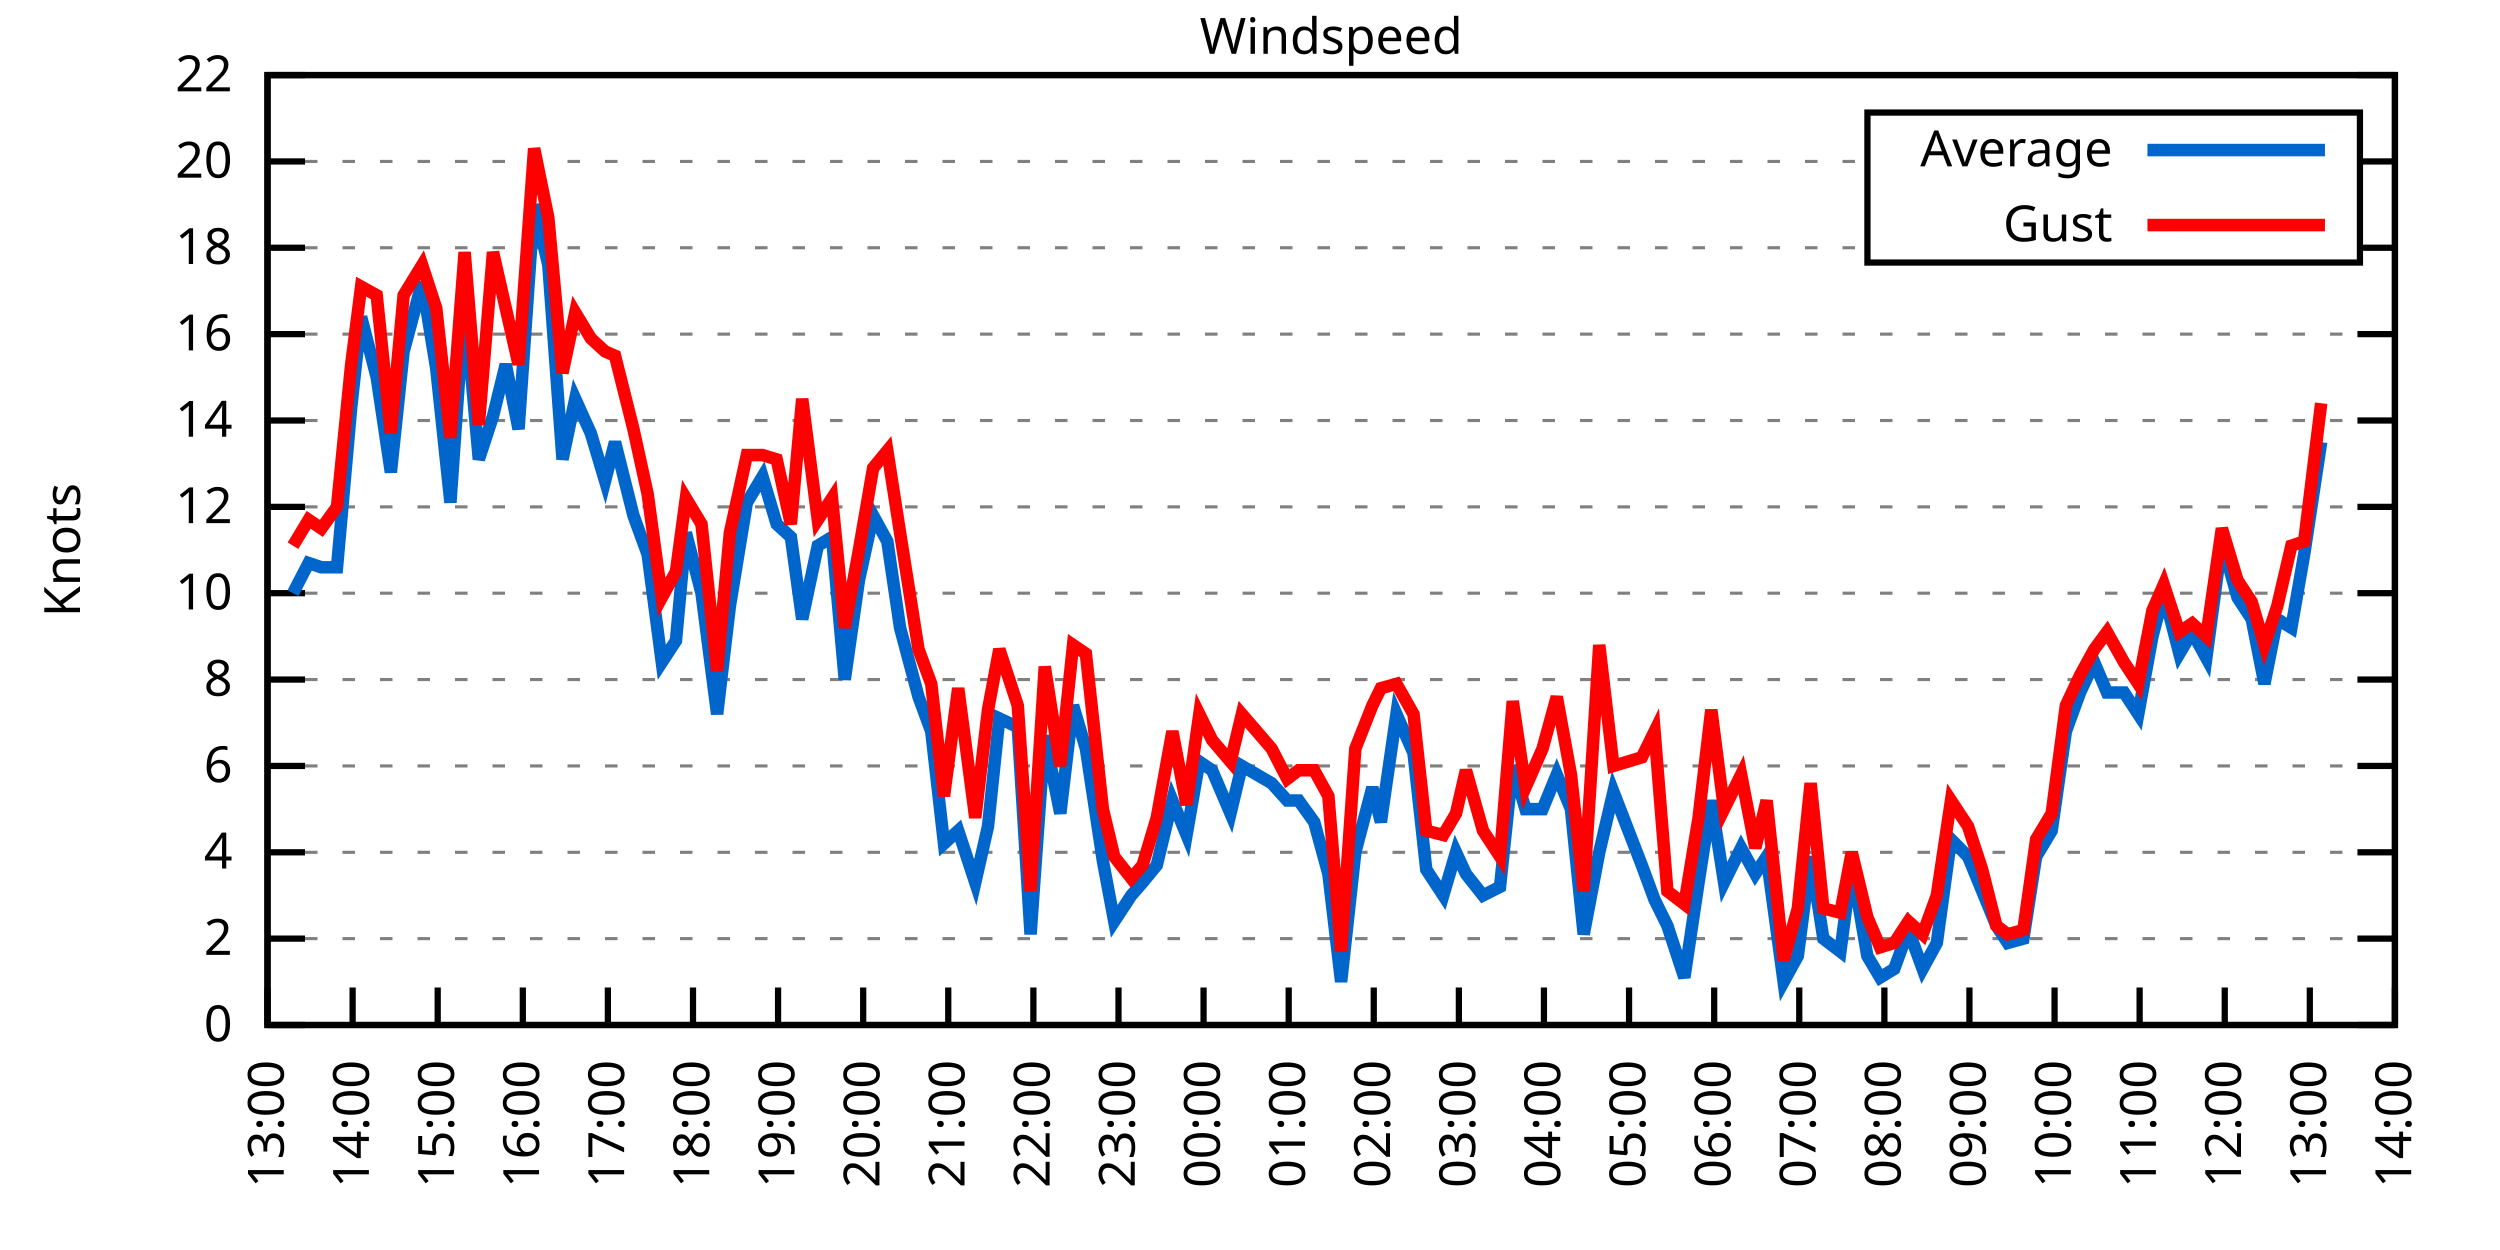
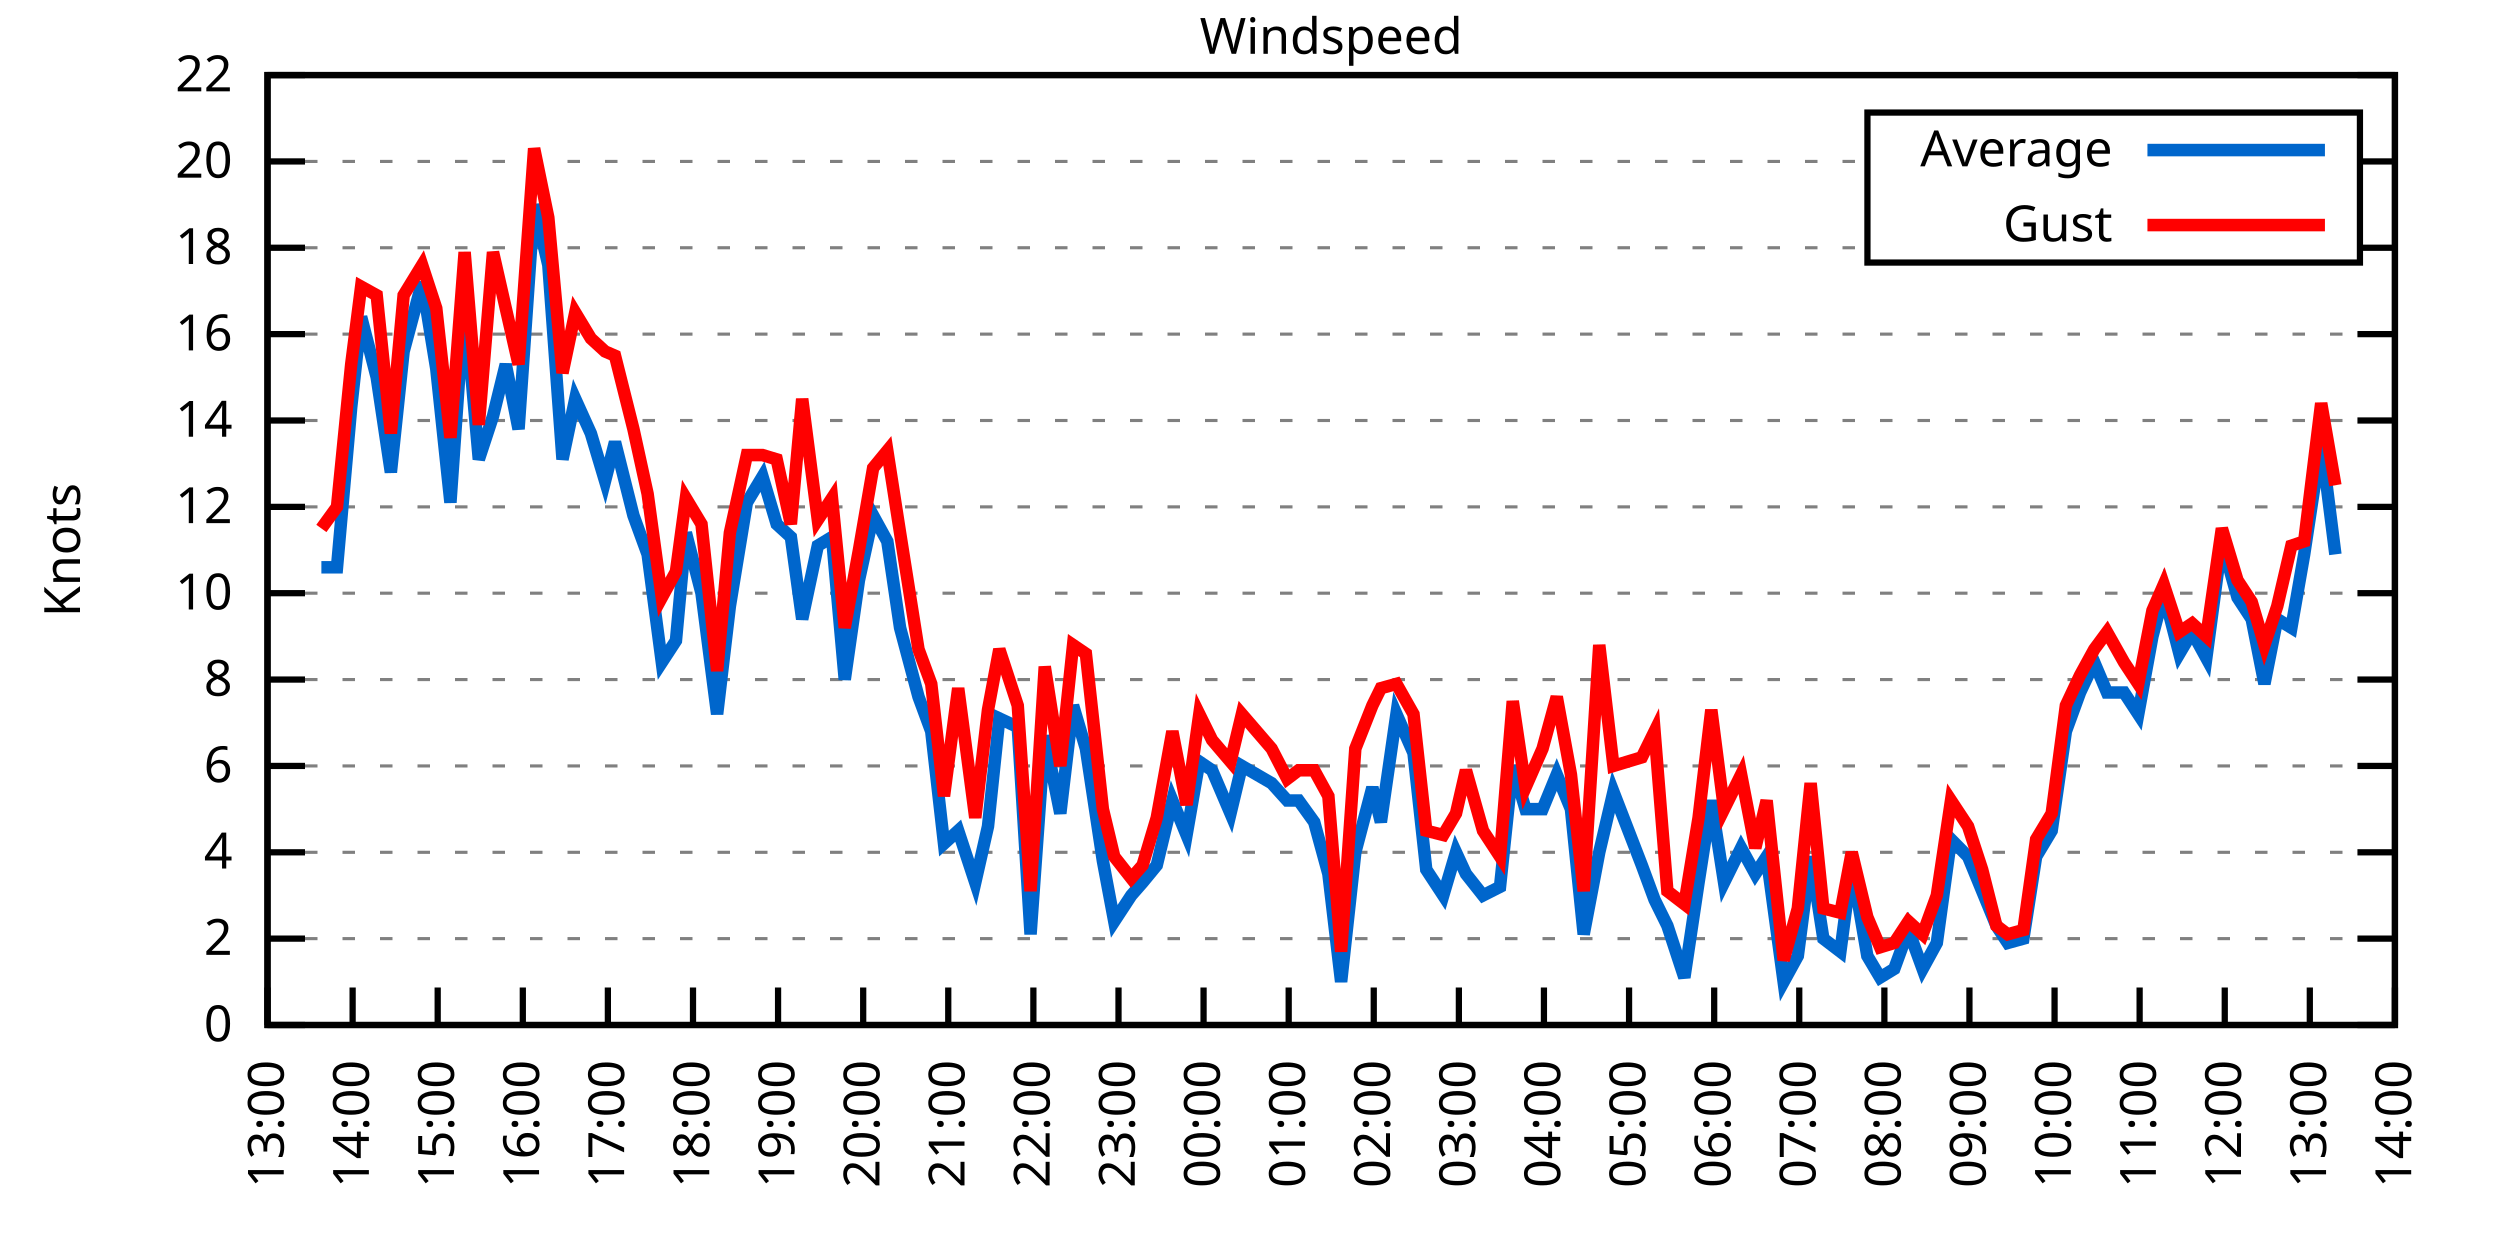
<svg xmlns="http://www.w3.org/2000/svg" xmlns:xlink="http://www.w3.org/1999/xlink" width="400" height="200" viewBox="0 0 400 200">
  <g id="gnuplot_canvas">
    <rect x="0" y="0" width="400" height="200" fill="none" />
    <defs>
      <circle id="gpDot" r="0.5" stroke-width="0.5" stroke="currentColor" />
      <path id="gpPt0" stroke-width="0.333" stroke="currentColor" d="M-1,0 h2 M0,-1 v2" />
      <path id="gpPt1" stroke-width="0.333" stroke="currentColor" d="M-1,-1 L1,1 M1,-1 L-1,1" />
      <path id="gpPt2" stroke-width="0.333" stroke="currentColor" d="M-1,0 L1,0 M0,-1 L0,1 M-1,-1 L1,1 M-1,1 L1,-1" />
      <rect id="gpPt3" stroke-width="0.333" stroke="currentColor" x="-1" y="-1" width="2" height="2" />
      <rect id="gpPt4" stroke-width="0.333" stroke="currentColor" fill="currentColor" x="-1" y="-1" width="2" height="2" />
      <circle id="gpPt5" stroke-width="0.333" stroke="currentColor" cx="0" cy="0" r="1" />
      <use xlink:href="#gpPt5" id="gpPt6" fill="currentColor" stroke="none" />
      <path id="gpPt7" stroke-width="0.333" stroke="currentColor" d="M0,-1.33 L-1.33,0.67 L1.33,0.67 z" />
      <use xlink:href="#gpPt7" id="gpPt8" fill="currentColor" stroke="none" />
      <use xlink:href="#gpPt7" id="gpPt9" stroke="currentColor" transform="rotate(180)" />
      <use xlink:href="#gpPt9" id="gpPt10" fill="currentColor" stroke="none" />
      <use xlink:href="#gpPt3" id="gpPt11" stroke="currentColor" transform="rotate(45)" />
      <use xlink:href="#gpPt11" id="gpPt12" fill="currentColor" stroke="none" />
      <path id="gpPt13" stroke-width="0.333" stroke="currentColor" d="M0,1.330 L1.265,0.411 L0.782,-1.067 L-0.782,-1.076 L-1.265,0.411 z" />
      <use xlink:href="#gpPt13" id="gpPt14" fill="currentColor" stroke="none" />
      <filter id="textbox" filterUnits="objectBoundingBox" x="0" y="0" height="1" width="1">
        <feFlood flood-color="white" flood-opacity="1" result="bgnd" />
        <feComposite in="SourceGraphic" in2="bgnd" operator="atop" />
      </filter>
      <filter id="greybox" filterUnits="objectBoundingBox" x="0" y="0" height="1" width="1">
        <feFlood flood-color="lightgrey" flood-opacity="1" result="grey" />
        <feComposite in="SourceGraphic" in2="grey" operator="atop" />
      </filter>
    </defs>
    <g fill="none" color="white" stroke="currentColor" stroke-width="1.00" stroke-linecap="butt" stroke-linejoin="miter">
</g>
    <g fill="none" color="black" stroke="currentColor" stroke-width="1.00" stroke-linecap="butt" stroke-linejoin="miter">
      <g stroke="none" shape-rendering="crispEdges">
        <polygon fill="rgb(255, 255, 255)" points="42.80,164.00 383.18,164.00 383.18,12.02 42.80,12.02 " />
      </g>
    </g>
    <g fill="none" color="black" stroke="currentColor" stroke-width="1.00" stroke-linecap="butt" stroke-linejoin="miter">
</g>
    <g fill="none" color="black" stroke="black" stroke-width="0.50" stroke-linecap="butt" stroke-linejoin="miter">
</g>
    <g fill="none" color="gray" stroke="currentColor" stroke-width="0.50" stroke-linecap="butt" stroke-linejoin="miter">
      <path stroke="gray" stroke-dasharray="2,4" class="gridline" d="M42.80,164.00 L383.19,164.00  " />
    </g>
    <g fill="none" color="gray" stroke="gray" stroke-width="1.00" stroke-linecap="butt" stroke-linejoin="miter">
</g>
    <g fill="none" color="black" stroke="currentColor" stroke-width="1.00" stroke-linecap="butt" stroke-linejoin="miter">
      <path stroke="black" d="M42.80,164.00 L48.80,164.00 M383.19,164.00 L377.19,164.00  " />
      <g transform="translate(37.20,166.60)" stroke="none" fill="black" font-family="Sans" font-size="8.00" text-anchor="end">
        <text>
          <tspan font-family="Sans"> 0</tspan>
        </text>
      </g>
    </g>
    <g fill="none" color="black" stroke="currentColor" stroke-width="1.00" stroke-linecap="butt" stroke-linejoin="miter">
</g>
    <g fill="none" color="black" stroke="black" stroke-width="0.50" stroke-linecap="butt" stroke-linejoin="miter">
</g>
    <g fill="none" color="gray" stroke="currentColor" stroke-width="0.50" stroke-linecap="butt" stroke-linejoin="miter">
      <path stroke="gray" stroke-dasharray="2,4" class="gridline" d="M42.80,150.18 L383.19,150.18  " />
    </g>
    <g fill="none" color="gray" stroke="gray" stroke-width="1.00" stroke-linecap="butt" stroke-linejoin="miter">
</g>
    <g fill="none" color="black" stroke="currentColor" stroke-width="1.00" stroke-linecap="butt" stroke-linejoin="miter">
      <path stroke="black" d="M42.80,150.18 L48.80,150.18 M383.19,150.18 L377.19,150.18  " />
      <g transform="translate(37.20,152.78)" stroke="none" fill="black" font-family="Sans" font-size="8.00" text-anchor="end">
        <text>
          <tspan font-family="Sans"> 2</tspan>
        </text>
      </g>
    </g>
    <g fill="none" color="black" stroke="currentColor" stroke-width="1.00" stroke-linecap="butt" stroke-linejoin="miter">
</g>
    <g fill="none" color="black" stroke="black" stroke-width="0.50" stroke-linecap="butt" stroke-linejoin="miter">
</g>
    <g fill="none" color="gray" stroke="currentColor" stroke-width="0.50" stroke-linecap="butt" stroke-linejoin="miter">
      <path stroke="gray" stroke-dasharray="2,4" class="gridline" d="M42.80,136.37 L383.19,136.37  " />
    </g>
    <g fill="none" color="gray" stroke="gray" stroke-width="1.00" stroke-linecap="butt" stroke-linejoin="miter">
</g>
    <g fill="none" color="black" stroke="currentColor" stroke-width="1.00" stroke-linecap="butt" stroke-linejoin="miter">
      <path stroke="black" d="M42.80,136.37 L48.80,136.37 M383.19,136.37 L377.19,136.37  " />
      <g transform="translate(37.20,138.97)" stroke="none" fill="black" font-family="Sans" font-size="8.00" text-anchor="end">
        <text>
          <tspan font-family="Sans"> 4</tspan>
        </text>
      </g>
    </g>
    <g fill="none" color="black" stroke="currentColor" stroke-width="1.00" stroke-linecap="butt" stroke-linejoin="miter">
</g>
    <g fill="none" color="black" stroke="black" stroke-width="0.50" stroke-linecap="butt" stroke-linejoin="miter">
</g>
    <g fill="none" color="gray" stroke="currentColor" stroke-width="0.50" stroke-linecap="butt" stroke-linejoin="miter">
      <path stroke="gray" stroke-dasharray="2,4" class="gridline" d="M42.80,122.55 L383.19,122.55  " />
    </g>
    <g fill="none" color="gray" stroke="gray" stroke-width="1.00" stroke-linecap="butt" stroke-linejoin="miter">
</g>
    <g fill="none" color="black" stroke="currentColor" stroke-width="1.00" stroke-linecap="butt" stroke-linejoin="miter">
      <path stroke="black" d="M42.80,122.55 L48.80,122.55 M383.19,122.55 L377.19,122.55  " />
      <g transform="translate(37.20,125.15)" stroke="none" fill="black" font-family="Sans" font-size="8.00" text-anchor="end">
        <text>
          <tspan font-family="Sans"> 6</tspan>
        </text>
      </g>
    </g>
    <g fill="none" color="black" stroke="currentColor" stroke-width="1.00" stroke-linecap="butt" stroke-linejoin="miter">
</g>
    <g fill="none" color="black" stroke="black" stroke-width="0.50" stroke-linecap="butt" stroke-linejoin="miter">
</g>
    <g fill="none" color="gray" stroke="currentColor" stroke-width="0.50" stroke-linecap="butt" stroke-linejoin="miter">
      <path stroke="gray" stroke-dasharray="2,4" class="gridline" d="M42.80,108.73 L383.19,108.73  " />
    </g>
    <g fill="none" color="gray" stroke="gray" stroke-width="1.00" stroke-linecap="butt" stroke-linejoin="miter">
</g>
    <g fill="none" color="black" stroke="currentColor" stroke-width="1.00" stroke-linecap="butt" stroke-linejoin="miter">
      <path stroke="black" d="M42.80,108.73 L48.80,108.73 M383.19,108.73 L377.19,108.73  " />
      <g transform="translate(37.20,111.33)" stroke="none" fill="black" font-family="Sans" font-size="8.00" text-anchor="end">
        <text>
          <tspan font-family="Sans"> 8</tspan>
        </text>
      </g>
    </g>
    <g fill="none" color="black" stroke="currentColor" stroke-width="1.00" stroke-linecap="butt" stroke-linejoin="miter">
</g>
    <g fill="none" color="black" stroke="black" stroke-width="0.50" stroke-linecap="butt" stroke-linejoin="miter">
</g>
    <g fill="none" color="gray" stroke="currentColor" stroke-width="0.50" stroke-linecap="butt" stroke-linejoin="miter">
      <path stroke="gray" stroke-dasharray="2,4" class="gridline" d="M42.80,94.91 L383.19,94.91  " />
    </g>
    <g fill="none" color="gray" stroke="gray" stroke-width="1.00" stroke-linecap="butt" stroke-linejoin="miter">
</g>
    <g fill="none" color="black" stroke="currentColor" stroke-width="1.00" stroke-linecap="butt" stroke-linejoin="miter">
      <path stroke="black" d="M42.80,94.91 L48.80,94.91 M383.19,94.91 L377.19,94.91  " />
      <g transform="translate(37.20,97.51)" stroke="none" fill="black" font-family="Sans" font-size="8.00" text-anchor="end">
        <text>
          <tspan font-family="Sans"> 10</tspan>
        </text>
      </g>
    </g>
    <g fill="none" color="black" stroke="currentColor" stroke-width="1.00" stroke-linecap="butt" stroke-linejoin="miter">
</g>
    <g fill="none" color="black" stroke="black" stroke-width="0.50" stroke-linecap="butt" stroke-linejoin="miter">
</g>
    <g fill="none" color="gray" stroke="currentColor" stroke-width="0.50" stroke-linecap="butt" stroke-linejoin="miter">
      <path stroke="gray" stroke-dasharray="2,4" class="gridline" d="M42.80,81.10 L383.19,81.10  " />
    </g>
    <g fill="none" color="gray" stroke="gray" stroke-width="1.00" stroke-linecap="butt" stroke-linejoin="miter">
</g>
    <g fill="none" color="black" stroke="currentColor" stroke-width="1.00" stroke-linecap="butt" stroke-linejoin="miter">
      <path stroke="black" d="M42.80,81.10 L48.80,81.10 M383.19,81.10 L377.19,81.10  " />
      <g transform="translate(37.20,83.70)" stroke="none" fill="black" font-family="Sans" font-size="8.00" text-anchor="end">
        <text>
          <tspan font-family="Sans"> 12</tspan>
        </text>
      </g>
    </g>
    <g fill="none" color="black" stroke="currentColor" stroke-width="1.00" stroke-linecap="butt" stroke-linejoin="miter">
</g>
    <g fill="none" color="black" stroke="black" stroke-width="0.50" stroke-linecap="butt" stroke-linejoin="miter">
</g>
    <g fill="none" color="gray" stroke="currentColor" stroke-width="0.50" stroke-linecap="butt" stroke-linejoin="miter">
      <path stroke="gray" stroke-dasharray="2,4" class="gridline" d="M42.80,67.28 L383.19,67.28  " />
    </g>
    <g fill="none" color="gray" stroke="gray" stroke-width="1.00" stroke-linecap="butt" stroke-linejoin="miter">
</g>
    <g fill="none" color="black" stroke="currentColor" stroke-width="1.00" stroke-linecap="butt" stroke-linejoin="miter">
      <path stroke="black" d="M42.80,67.28 L48.80,67.28 M383.19,67.28 L377.19,67.28  " />
      <g transform="translate(37.20,69.88)" stroke="none" fill="black" font-family="Sans" font-size="8.00" text-anchor="end">
        <text>
          <tspan font-family="Sans"> 14</tspan>
        </text>
      </g>
    </g>
    <g fill="none" color="black" stroke="currentColor" stroke-width="1.00" stroke-linecap="butt" stroke-linejoin="miter">
</g>
    <g fill="none" color="black" stroke="black" stroke-width="0.50" stroke-linecap="butt" stroke-linejoin="miter">
</g>
    <g fill="none" color="gray" stroke="currentColor" stroke-width="0.50" stroke-linecap="butt" stroke-linejoin="miter">
      <path stroke="gray" stroke-dasharray="2,4" class="gridline" d="M42.80,53.46 L383.19,53.46  " />
    </g>
    <g fill="none" color="gray" stroke="gray" stroke-width="1.00" stroke-linecap="butt" stroke-linejoin="miter">
</g>
    <g fill="none" color="black" stroke="currentColor" stroke-width="1.00" stroke-linecap="butt" stroke-linejoin="miter">
      <path stroke="black" d="M42.80,53.46 L48.80,53.46 M383.19,53.46 L377.19,53.46  " />
      <g transform="translate(37.20,56.06)" stroke="none" fill="black" font-family="Sans" font-size="8.00" text-anchor="end">
        <text>
          <tspan font-family="Sans"> 16</tspan>
        </text>
      </g>
    </g>
    <g fill="none" color="black" stroke="currentColor" stroke-width="1.00" stroke-linecap="butt" stroke-linejoin="miter">
</g>
    <g fill="none" color="black" stroke="black" stroke-width="0.50" stroke-linecap="butt" stroke-linejoin="miter">
</g>
    <g fill="none" color="gray" stroke="currentColor" stroke-width="0.50" stroke-linecap="butt" stroke-linejoin="miter">
      <path stroke="gray" stroke-dasharray="2,4" class="gridline" d="M42.80,39.64 L298.79,39.64 M377.59,39.64 L383.19,39.64  " />
    </g>
    <g fill="none" color="gray" stroke="gray" stroke-width="1.00" stroke-linecap="butt" stroke-linejoin="miter">
</g>
    <g fill="none" color="black" stroke="currentColor" stroke-width="1.00" stroke-linecap="butt" stroke-linejoin="miter">
      <path stroke="black" d="M42.80,39.64 L48.80,39.64 M383.19,39.64 L377.19,39.64  " />
      <g transform="translate(37.20,42.24)" stroke="none" fill="black" font-family="Sans" font-size="8.00" text-anchor="end">
        <text>
          <tspan font-family="Sans"> 18</tspan>
        </text>
      </g>
    </g>
    <g fill="none" color="black" stroke="currentColor" stroke-width="1.00" stroke-linecap="butt" stroke-linejoin="miter">
</g>
    <g fill="none" color="black" stroke="black" stroke-width="0.50" stroke-linecap="butt" stroke-linejoin="miter">
</g>
    <g fill="none" color="gray" stroke="currentColor" stroke-width="0.50" stroke-linecap="butt" stroke-linejoin="miter">
      <path stroke="gray" stroke-dasharray="2,4" class="gridline" d="M42.80,25.83 L298.79,25.83 M377.59,25.83 L383.19,25.83  " />
    </g>
    <g fill="none" color="gray" stroke="gray" stroke-width="1.00" stroke-linecap="butt" stroke-linejoin="miter">
</g>
    <g fill="none" color="black" stroke="currentColor" stroke-width="1.00" stroke-linecap="butt" stroke-linejoin="miter">
      <path stroke="black" d="M42.80,25.83 L48.80,25.83 M383.19,25.83 L377.19,25.83  " />
      <g transform="translate(37.20,28.43)" stroke="none" fill="black" font-family="Sans" font-size="8.00" text-anchor="end">
        <text>
          <tspan font-family="Sans"> 20</tspan>
        </text>
      </g>
    </g>
    <g fill="none" color="black" stroke="currentColor" stroke-width="1.00" stroke-linecap="butt" stroke-linejoin="miter">
</g>
    <g fill="none" color="black" stroke="black" stroke-width="0.50" stroke-linecap="butt" stroke-linejoin="miter">
</g>
    <g fill="none" color="gray" stroke="currentColor" stroke-width="0.50" stroke-linecap="butt" stroke-linejoin="miter">
      <path stroke="gray" stroke-dasharray="2,4" class="gridline" d="M42.80,12.01 L383.19,12.01  " />
    </g>
    <g fill="none" color="gray" stroke="gray" stroke-width="1.00" stroke-linecap="butt" stroke-linejoin="miter">
</g>
    <g fill="none" color="black" stroke="currentColor" stroke-width="1.00" stroke-linecap="butt" stroke-linejoin="miter">
      <path stroke="black" d="M42.80,12.01 L48.80,12.01 M383.19,12.01 L377.19,12.01  " />
      <g transform="translate(37.20,14.61)" stroke="none" fill="black" font-family="Sans" font-size="8.00" text-anchor="end">
        <text>
          <tspan font-family="Sans"> 22</tspan>
        </text>
      </g>
    </g>
    <g fill="none" color="black" stroke="currentColor" stroke-width="1.00" stroke-linecap="butt" stroke-linejoin="miter">
      <path stroke="black" d="M42.80,164.00 L42.80,158.00  " />
      <g transform="translate(45.40,169.60) rotate(270.00)" stroke="none" fill="black" font-family="Sans" font-size="8.00" text-anchor="end">
        <text>
          <tspan font-family="Sans">13:00</tspan>
        </text>
      </g>
    </g>
    <g fill="none" color="black" stroke="currentColor" stroke-width="1.00" stroke-linecap="butt" stroke-linejoin="miter">
      <path stroke="black" d="M56.42,164.00 L56.42,158.00  " />
      <g transform="translate(59.02,169.60) rotate(270.00)" stroke="none" fill="black" font-family="Sans" font-size="8.00" text-anchor="end">
        <text>
          <tspan font-family="Sans">14:00</tspan>
        </text>
      </g>
    </g>
    <g fill="none" color="black" stroke="currentColor" stroke-width="1.00" stroke-linecap="butt" stroke-linejoin="miter">
      <path stroke="black" d="M70.03,164.00 L70.03,158.00  " />
      <g transform="translate(72.63,169.60) rotate(270.00)" stroke="none" fill="black" font-family="Sans" font-size="8.00" text-anchor="end">
        <text>
          <tspan font-family="Sans">15:00</tspan>
        </text>
      </g>
    </g>
    <g fill="none" color="black" stroke="currentColor" stroke-width="1.00" stroke-linecap="butt" stroke-linejoin="miter">
      <path stroke="black" d="M83.65,164.00 L83.65,158.00  " />
      <g transform="translate(86.25,169.60) rotate(270.00)" stroke="none" fill="black" font-family="Sans" font-size="8.00" text-anchor="end">
        <text>
          <tspan font-family="Sans">16:00</tspan>
        </text>
      </g>
    </g>
    <g fill="none" color="black" stroke="currentColor" stroke-width="1.00" stroke-linecap="butt" stroke-linejoin="miter">
      <path stroke="black" d="M97.26,164.00 L97.26,158.00  " />
      <g transform="translate(99.86,169.60) rotate(270.00)" stroke="none" fill="black" font-family="Sans" font-size="8.00" text-anchor="end">
        <text>
          <tspan font-family="Sans">17:00</tspan>
        </text>
      </g>
    </g>
    <g fill="none" color="black" stroke="currentColor" stroke-width="1.00" stroke-linecap="butt" stroke-linejoin="miter">
      <path stroke="black" d="M110.88,164.00 L110.88,158.00  " />
      <g transform="translate(113.48,169.60) rotate(270.00)" stroke="none" fill="black" font-family="Sans" font-size="8.00" text-anchor="end">
        <text>
          <tspan font-family="Sans">18:00</tspan>
        </text>
      </g>
    </g>
    <g fill="none" color="black" stroke="currentColor" stroke-width="1.00" stroke-linecap="butt" stroke-linejoin="miter">
      <path stroke="black" d="M124.49,164.00 L124.49,158.00  " />
      <g transform="translate(127.09,169.60) rotate(270.00)" stroke="none" fill="black" font-family="Sans" font-size="8.00" text-anchor="end">
        <text>
          <tspan font-family="Sans">19:00</tspan>
        </text>
      </g>
    </g>
    <g fill="none" color="black" stroke="currentColor" stroke-width="1.00" stroke-linecap="butt" stroke-linejoin="miter">
      <path stroke="black" d="M138.11,164.00 L138.11,158.00  " />
      <g transform="translate(140.71,169.60) rotate(270.00)" stroke="none" fill="black" font-family="Sans" font-size="8.00" text-anchor="end">
        <text>
          <tspan font-family="Sans">20:00</tspan>
        </text>
      </g>
    </g>
    <g fill="none" color="black" stroke="currentColor" stroke-width="1.00" stroke-linecap="butt" stroke-linejoin="miter">
      <path stroke="black" d="M151.72,164.00 L151.72,158.00  " />
      <g transform="translate(154.32,169.60) rotate(270.00)" stroke="none" fill="black" font-family="Sans" font-size="8.00" text-anchor="end">
        <text>
          <tspan font-family="Sans">21:00</tspan>
        </text>
      </g>
    </g>
    <g fill="none" color="black" stroke="currentColor" stroke-width="1.00" stroke-linecap="butt" stroke-linejoin="miter">
      <path stroke="black" d="M165.34,164.00 L165.34,158.00  " />
      <g transform="translate(167.94,169.60) rotate(270.00)" stroke="none" fill="black" font-family="Sans" font-size="8.00" text-anchor="end">
        <text>
          <tspan font-family="Sans">22:00</tspan>
        </text>
      </g>
    </g>
    <g fill="none" color="black" stroke="currentColor" stroke-width="1.00" stroke-linecap="butt" stroke-linejoin="miter">
      <path stroke="black" d="M178.96,164.00 L178.96,158.00  " />
      <g transform="translate(181.56,169.60) rotate(270.00)" stroke="none" fill="black" font-family="Sans" font-size="8.00" text-anchor="end">
        <text>
          <tspan font-family="Sans">23:00</tspan>
        </text>
      </g>
    </g>
    <g fill="none" color="black" stroke="currentColor" stroke-width="1.00" stroke-linecap="butt" stroke-linejoin="miter">
      <path stroke="black" d="M192.57,164.00 L192.57,158.00  " />
      <g transform="translate(195.17,169.60) rotate(270.00)" stroke="none" fill="black" font-family="Sans" font-size="8.00" text-anchor="end">
        <text>
          <tspan font-family="Sans">00:00</tspan>
        </text>
      </g>
    </g>
    <g fill="none" color="black" stroke="currentColor" stroke-width="1.00" stroke-linecap="butt" stroke-linejoin="miter">
      <path stroke="black" d="M206.19,164.00 L206.19,158.00  " />
      <g transform="translate(208.79,169.60) rotate(270.00)" stroke="none" fill="black" font-family="Sans" font-size="8.00" text-anchor="end">
        <text>
          <tspan font-family="Sans">01:00</tspan>
        </text>
      </g>
    </g>
    <g fill="none" color="black" stroke="currentColor" stroke-width="1.00" stroke-linecap="butt" stroke-linejoin="miter">
      <path stroke="black" d="M219.80,164.00 L219.80,158.00  " />
      <g transform="translate(222.40,169.60) rotate(270.00)" stroke="none" fill="black" font-family="Sans" font-size="8.00" text-anchor="end">
        <text>
          <tspan font-family="Sans">02:00</tspan>
        </text>
      </g>
    </g>
    <g fill="none" color="black" stroke="currentColor" stroke-width="1.00" stroke-linecap="butt" stroke-linejoin="miter">
      <path stroke="black" d="M233.42,164.00 L233.42,158.00  " />
      <g transform="translate(236.02,169.60) rotate(270.00)" stroke="none" fill="black" font-family="Sans" font-size="8.00" text-anchor="end">
        <text>
          <tspan font-family="Sans">03:00</tspan>
        </text>
      </g>
    </g>
    <g fill="none" color="black" stroke="currentColor" stroke-width="1.00" stroke-linecap="butt" stroke-linejoin="miter">
      <path stroke="black" d="M247.03,164.00 L247.03,158.00  " />
      <g transform="translate(249.63,169.60) rotate(270.00)" stroke="none" fill="black" font-family="Sans" font-size="8.00" text-anchor="end">
        <text>
          <tspan font-family="Sans">04:00</tspan>
        </text>
      </g>
    </g>
    <g fill="none" color="black" stroke="currentColor" stroke-width="1.00" stroke-linecap="butt" stroke-linejoin="miter">
      <path stroke="black" d="M260.65,164.00 L260.65,158.00  " />
      <g transform="translate(263.25,169.60) rotate(270.00)" stroke="none" fill="black" font-family="Sans" font-size="8.00" text-anchor="end">
        <text>
          <tspan font-family="Sans">05:00</tspan>
        </text>
      </g>
    </g>
    <g fill="none" color="black" stroke="currentColor" stroke-width="1.00" stroke-linecap="butt" stroke-linejoin="miter">
      <path stroke="black" d="M274.27,164.00 L274.27,158.00  " />
      <g transform="translate(276.87,169.60) rotate(270.00)" stroke="none" fill="black" font-family="Sans" font-size="8.00" text-anchor="end">
        <text>
          <tspan font-family="Sans">06:00</tspan>
        </text>
      </g>
    </g>
    <g fill="none" color="black" stroke="currentColor" stroke-width="1.00" stroke-linecap="butt" stroke-linejoin="miter">
      <path stroke="black" d="M287.88,164.00 L287.88,158.00  " />
      <g transform="translate(290.48,169.60) rotate(270.00)" stroke="none" fill="black" font-family="Sans" font-size="8.00" text-anchor="end">
        <text>
          <tspan font-family="Sans">07:00</tspan>
        </text>
      </g>
    </g>
    <g fill="none" color="black" stroke="currentColor" stroke-width="1.00" stroke-linecap="butt" stroke-linejoin="miter">
      <path stroke="black" d="M301.50,164.00 L301.50,158.00  " />
      <g transform="translate(304.10,169.60) rotate(270.00)" stroke="none" fill="black" font-family="Sans" font-size="8.00" text-anchor="end">
        <text>
          <tspan font-family="Sans">08:00</tspan>
        </text>
      </g>
    </g>
    <g fill="none" color="black" stroke="currentColor" stroke-width="1.00" stroke-linecap="butt" stroke-linejoin="miter">
      <path stroke="black" d="M315.11,164.00 L315.11,158.00  " />
      <g transform="translate(317.71,169.60) rotate(270.00)" stroke="none" fill="black" font-family="Sans" font-size="8.00" text-anchor="end">
        <text>
          <tspan font-family="Sans">09:00</tspan>
        </text>
      </g>
    </g>
    <g fill="none" color="black" stroke="currentColor" stroke-width="1.00" stroke-linecap="butt" stroke-linejoin="miter">
      <path stroke="black" d="M328.73,164.00 L328.73,158.00  " />
      <g transform="translate(331.33,169.60) rotate(270.00)" stroke="none" fill="black" font-family="Sans" font-size="8.00" text-anchor="end">
        <text>
          <tspan font-family="Sans">10:00</tspan>
        </text>
      </g>
    </g>
    <g fill="none" color="black" stroke="currentColor" stroke-width="1.00" stroke-linecap="butt" stroke-linejoin="miter">
      <path stroke="black" d="M342.34,164.00 L342.34,158.00  " />
      <g transform="translate(344.94,169.60) rotate(270.00)" stroke="none" fill="black" font-family="Sans" font-size="8.00" text-anchor="end">
        <text>
          <tspan font-family="Sans">11:00</tspan>
        </text>
      </g>
    </g>
    <g fill="none" color="black" stroke="currentColor" stroke-width="1.00" stroke-linecap="butt" stroke-linejoin="miter">
      <path stroke="black" d="M355.96,164.00 L355.96,158.00  " />
      <g transform="translate(358.56,169.60) rotate(270.00)" stroke="none" fill="black" font-family="Sans" font-size="8.00" text-anchor="end">
        <text>
          <tspan font-family="Sans">12:00</tspan>
        </text>
      </g>
    </g>
    <g fill="none" color="black" stroke="currentColor" stroke-width="1.00" stroke-linecap="butt" stroke-linejoin="miter">
      <path stroke="black" d="M369.57,164.00 L369.57,158.00  " />
      <g transform="translate(372.17,169.60) rotate(270.00)" stroke="none" fill="black" font-family="Sans" font-size="8.00" text-anchor="end">
        <text>
          <tspan font-family="Sans">13:00</tspan>
        </text>
      </g>
    </g>
    <g fill="none" color="black" stroke="currentColor" stroke-width="1.00" stroke-linecap="butt" stroke-linejoin="miter">
      <path stroke="black" d="M383.19,164.00 L383.19,158.00  " />
      <g transform="translate(385.79,169.60) rotate(270.00)" stroke="none" fill="black" font-family="Sans" font-size="8.00" text-anchor="end">
        <text>
          <tspan font-family="Sans">14:00</tspan>
        </text>
      </g>
    </g>
    <g fill="none" color="black" stroke="currentColor" stroke-width="1.00" stroke-linecap="butt" stroke-linejoin="miter">
</g>
    <g fill="none" color="black" stroke="currentColor" stroke-width="1.00" stroke-linecap="butt" stroke-linejoin="miter">
      <path stroke="black" d="M42.80,12.01 L42.80,164.00 L383.19,164.00 L383.19,12.01 L42.80,12.01 Z  " />
    </g>
    <g fill="none" color="black" stroke="currentColor" stroke-width="1.00" stroke-linecap="butt" stroke-linejoin="miter">
</g>
    <g fill="none" color="black" stroke="currentColor" stroke-width="1.00" stroke-linecap="butt" stroke-linejoin="miter">
      <path stroke="black" d="M298.79,42.01 L298.79,18.01 L377.59,18.01 L377.59,42.01 L298.79,42.01 Z  " />
    </g>
    <g id="Windspeed_plot_1">
      <g fill="none" color="white" stroke="black" stroke-width="2.00" stroke-linecap="butt" stroke-linejoin="miter">
</g>
      <g fill="none" color="black" stroke="currentColor" stroke-width="2.00" stroke-linecap="butt" stroke-linejoin="miter">
        <g transform="translate(337.99,26.61)" stroke="none" fill="black" font-family="Sans" font-size="8.00" text-anchor="end">
          <text>
            <tspan font-family="Sans">Average</tspan>
          </text>
        </g>
      </g>
      <g fill="none" color="black" stroke="currentColor" stroke-width="2.00" stroke-linecap="butt" stroke-linejoin="miter">
-         <path stroke="rgb(  0, 102, 204)" d="M343.59,24.01 L371.99,24.01 M46.88,94.91 L49.38,90.08 L51.42,90.77 L53.92,90.77 L56.19,65.21 L57.78,50.70   L60.27,60.37 L62.54,75.57 L64.58,56.23 L67.54,45.17 L69.80,58.99 L72.07,80.41 L74.34,47.93 L76.61,73.50   L78.88,66.59 L80.92,58.30 L82.97,68.66 L85.46,32.74 L87.73,42.41 L90.00,73.50 L92.04,63.82 L94.54,69.35   L96.81,76.95 L98.40,70.73 L101.35,82.48 L103.62,88.70 L105.89,105.97 L108.15,102.51 L109.74,85.24 L112.24,94.91   L114.74,114.26 L116.78,96.99 L119.50,80.41 L122.00,76.26 L124.27,83.86 L126.54,85.93 L128.35,99.06 L130.85,87.31   L133.12,85.93 L135.16,108.73 L137.43,92.84 L139.70,82.48 L141.97,86.62 L144.01,100.44 L146.96,111.49 L149.00,117.02   L151.04,134.98 L153.31,132.91 L156.04,141.20 L158.08,132.22 L159.89,114.95 L162.84,116.33 L164.89,149.49 L167.16,117.71   L169.65,130.15 L171.69,112.88 L173.74,119.78 L176.46,137.75 L178.28,147.42 L181.00,143.27 L182.81,141.20 L185.08,138.44   L187.58,128.08 L189.85,133.60 L191.89,121.86 L193.93,123.24 L196.88,130.15 L198.70,122.55 L203.46,125.31 L205.96,128.08   L207.78,128.08 L210.27,131.53 L212.54,139.82 L214.58,157.09 L216.85,136.37 L219.58,126.00 L220.94,131.53 L223.43,114.26   L226.16,120.48 L228.20,139.13 L230.92,143.27 L232.96,136.37 L234.55,139.82 L237.28,143.27 L240.00,141.89 L242.04,122.55   L244.08,129.46 L246.81,129.46 L249.08,123.93 L251.35,129.46 L253.39,149.49 L255.88,136.37 L258.15,126.69 L262.69,138.44   L264.73,143.96 L266.78,148.11 L269.50,156.40 L271.77,141.20 L273.81,128.08 L275.85,141.20 L278.58,135.67 L280.85,139.82   L282.66,137.06 L285.38,157.09 L287.65,152.95 L289.70,137.06 L291.74,150.18 L294.46,152.26 L296.28,138.44 L298.77,152.95   L300.82,156.40 L303.08,155.02 L305.35,148.80 L307.62,155.02 L309.89,150.87 L312.16,134.29 L314.89,137.06 L317.15,142.58   L319.42,148.11 L321.24,150.87 L323.74,150.18 L325.78,137.06 L328.27,132.91 L330.54,117.02 L332.81,110.80 L335.08,105.97   L337.12,110.80 L339.85,110.80 L342.12,114.26 L344.39,101.82 L346.20,94.91 L348.70,104.59 L350.74,101.13 L353.01,105.28   L355.50,86.62 L358.00,95.60 L360.27,99.06 L362.31,109.42 L364.36,99.06 L366.62,100.44 L368.67,88.70 L371.39,70.73    " />
+         <path stroke="rgb(  0, 102, 204)" d="M343.59,24.01 L371.99,24.01 M51.42,90.77 L53.92,90.77 L56.19,65.21 L57.78,50.70 L60.27,60.37 L62.54,75.57   L64.58,56.23 L67.54,45.17 L69.80,58.99 L72.07,80.41 L74.34,47.93 L76.61,73.50 L78.88,66.59 L80.92,58.30   L82.97,68.66 L85.46,32.74 L87.73,42.41 L90.00,73.50 L92.04,63.82 L94.54,69.35 L96.81,76.95 L98.40,70.73   L101.35,82.48 L103.62,88.70 L105.89,105.97 L108.15,102.51 L109.74,85.24 L112.24,94.91 L114.74,114.26 L116.78,96.99   L119.50,80.41 L122.00,76.26 L124.27,83.86 L126.54,85.93 L128.35,99.06 L130.85,87.31 L133.12,85.93 L135.16,108.73   L137.43,92.84 L139.70,82.48 L141.97,86.62 L144.01,100.44 L146.96,111.49 L149.00,117.02 L151.04,134.98 L153.31,132.91   L156.04,141.20 L158.08,132.22 L159.89,114.95 L162.84,116.33 L164.89,149.49 L167.16,117.71 L169.65,130.15 L171.69,112.88   L173.74,119.78 L176.46,137.75 L178.28,147.42 L181.00,143.27 L182.81,141.20 L185.08,138.44 L187.58,128.08 L189.85,133.60   L191.89,121.86 L193.93,123.24 L196.88,130.15 L198.70,122.55 L203.46,125.31 L205.96,128.08 L207.78,128.08 L210.27,131.53   L212.54,139.82 L214.58,157.09 L216.85,136.37 L219.58,126.00 L220.94,131.53 L223.43,114.26 L226.16,120.48 L228.20,139.13   L230.92,143.27 L232.96,136.37 L234.55,139.82 L237.28,143.27 L240.00,141.89 L242.04,122.55 L244.08,129.46 L246.81,129.46   L249.08,123.93 L251.35,129.46 L253.39,149.49 L255.88,136.37 L258.15,126.69 L262.69,138.44 L264.73,143.96 L266.78,148.11   L269.50,156.40 L271.77,141.20 L273.81,128.08 L275.85,141.20 L278.58,135.67 L280.85,139.82 L282.66,137.06 L285.38,157.09   L287.65,152.95 L289.70,137.06 L291.74,150.18 L294.46,152.26 L296.28,138.44 L298.77,152.95 L300.82,156.40 L303.08,155.02   L305.35,148.80 L307.62,155.02 L309.89,150.87 L312.16,134.29 L314.89,137.06 L317.15,142.58 L319.42,148.11 L321.24,150.87   L323.74,150.18 L325.78,137.06 L328.27,132.91 L330.54,117.02 L332.81,110.80 L335.08,105.97 L337.12,110.80 L339.85,110.80   L342.12,114.26 L344.39,101.82 L346.20,94.91 L348.70,104.59 L350.74,101.13 L353.01,105.28 L355.50,86.62 L358.00,95.60   L360.27,99.06 L362.31,109.42 L364.36,99.06 L366.62,100.44 L368.67,88.70 L371.39,70.73 L373.66,88.70  " />
      </g>
    </g>
    <g id="Windspeed_plot_2">
      <g fill="none" color="black" stroke="currentColor" stroke-width="2.00" stroke-linecap="butt" stroke-linejoin="miter">
        <g transform="translate(337.99,38.61)" stroke="none" fill="black" font-family="Sans" font-size="8.00" text-anchor="end">
          <text>
            <tspan font-family="Sans">Gust</tspan>
          </text>
        </g>
      </g>
      <g fill="none" color="black" stroke="currentColor" stroke-width="2.00" stroke-linecap="butt" stroke-linejoin="miter">
-         <path stroke="rgb(255,   0,   0)" d="M343.59,36.01 L371.99,36.01 M46.88,87.31 L49.38,83.17 L51.42,84.55 L53.92,81.10 L56.19,58.30 L57.78,45.86   L60.27,47.24 L62.54,69.35 L64.58,47.24 L67.54,42.41 L69.80,49.32 L72.07,70.04 L74.34,40.34 L76.61,67.97   L78.88,40.34 L80.92,49.32 L82.97,58.30 L85.46,23.75 L87.73,34.81 L90.00,59.68 L92.04,50.01 L94.54,54.15   L96.81,56.23 L98.40,56.92 L101.35,68.66 L103.62,79.02 L105.89,95.60 L108.15,91.46 L109.74,79.71 L112.24,83.86   L114.74,107.35 L116.78,85.24 L119.50,72.81 L122.00,72.81 L124.27,73.50 L126.54,83.86 L128.35,63.82 L130.85,83.17   L133.12,79.71 L135.16,100.44 L137.43,88.00 L139.70,74.88 L141.97,72.12 L144.01,85.24 L146.96,103.89 L149.00,109.42   L151.04,127.38 L153.31,110.11 L156.04,130.84 L158.08,113.57 L159.89,103.89 L162.84,112.88 L164.89,142.58 L167.16,106.66   L169.65,122.55 L171.69,103.20 L173.74,104.59 L176.46,129.46 L178.28,137.06 L181.00,140.51 L182.81,138.44 L185.08,130.84   L187.58,117.02 L189.85,128.77 L191.89,114.26 L193.93,118.40 L196.88,121.86 L198.70,114.26 L203.46,119.78 L205.96,124.62   L207.78,123.24 L210.27,123.24 L212.54,127.38 L214.58,152.26 L216.85,119.78 L219.58,112.88 L220.94,110.11 L223.43,109.42   L226.16,114.26 L228.20,132.91 L230.92,133.60 L232.96,130.15 L234.55,123.24 L237.28,132.91 L240.00,137.06 L242.04,112.19   L244.08,126.00 L246.81,119.78 L249.08,111.49 L251.35,123.93 L253.39,142.58 L255.88,103.20 L258.15,122.55 L262.69,121.17   L264.73,117.02 L266.78,142.58 L269.50,144.66 L271.77,130.84 L273.81,113.57 L275.85,129.46 L278.58,123.93 L280.85,135.67   L282.66,128.08 L285.38,153.64 L287.65,145.35 L289.70,125.31 L291.74,145.35 L294.46,146.04 L296.28,136.37 L298.77,146.73   L300.82,151.56 L303.08,150.87 L305.35,147.42 L307.62,149.49 L309.89,143.27 L312.16,128.08 L314.89,132.22 L317.15,139.13   L319.42,148.11 L321.24,149.49 L323.74,148.80 L325.78,134.29 L328.27,130.15 L330.54,112.88 L332.81,108.04 L335.08,103.89   L337.12,101.13 L339.85,105.97 L342.12,109.42 L344.39,97.68 L346.20,93.53 L348.70,101.13 L350.74,99.75 L353.01,101.82   L355.50,84.55 L358.00,92.84 L360.27,96.30 L362.31,103.20 L364.36,96.99 L366.62,87.31 L368.67,86.62 L371.39,64.52    " />
+         <path stroke="rgb(255,   0,   0)" d="M343.59,36.01 L371.99,36.01 M51.42,84.55 L53.92,81.10 L56.19,58.30 L57.78,45.86 L60.27,47.24 L62.54,69.35   L64.58,47.24 L67.54,42.41 L69.80,49.32 L72.07,70.04 L74.34,40.34 L76.61,67.97 L78.88,40.34 L80.92,49.32   L82.97,58.30 L85.46,23.75 L87.73,34.81 L90.00,59.68 L92.04,50.01 L94.54,54.15 L96.81,56.23 L98.40,56.92   L101.35,68.66 L103.62,79.02 L105.89,95.60 L108.15,91.46 L109.74,79.71 L112.24,83.86 L114.74,107.35 L116.78,85.24   L119.50,72.81 L122.00,72.81 L124.27,73.50 L126.54,83.86 L128.35,63.82 L130.85,83.17 L133.12,79.71 L135.16,100.44   L137.43,88.00 L139.70,74.88 L141.97,72.12 L144.01,85.24 L146.96,103.89 L149.00,109.42 L151.04,127.38 L153.31,110.11   L156.04,130.84 L158.08,113.57 L159.89,103.89 L162.84,112.88 L164.89,142.58 L167.16,106.66 L169.65,122.55 L171.69,103.20   L173.74,104.59 L176.46,129.46 L178.28,137.06 L181.00,140.51 L182.81,138.44 L185.08,130.84 L187.58,117.02 L189.85,128.77   L191.89,114.26 L193.93,118.40 L196.88,121.86 L198.70,114.26 L203.46,119.78 L205.96,124.62 L207.78,123.24 L210.27,123.24   L212.54,127.38 L214.58,152.26 L216.85,119.78 L219.58,112.88 L220.94,110.11 L223.43,109.42 L226.16,114.26 L228.20,132.91   L230.92,133.60 L232.96,130.15 L234.55,123.24 L237.28,132.91 L240.00,137.06 L242.04,112.19 L244.08,126.00 L246.81,119.78   L249.08,111.49 L251.35,123.93 L253.39,142.58 L255.88,103.20 L258.15,122.55 L262.69,121.17 L264.73,117.02 L266.78,142.58   L269.50,144.66 L271.77,130.84 L273.81,113.57 L275.85,129.46 L278.58,123.93 L280.85,135.67 L282.66,128.08 L285.38,153.64   L287.65,145.35 L289.70,125.31 L291.74,145.35 L294.46,146.04 L296.28,136.37 L298.77,146.73 L300.82,151.56 L303.08,150.87   L305.35,147.42 L307.62,149.49 L309.89,143.27 L312.16,128.08 L314.89,132.22 L317.15,139.13 L319.42,148.11 L321.24,149.49   L323.74,148.80 L325.78,134.29 L328.27,130.15 L330.54,112.88 L332.81,108.04 L335.08,103.89 L337.12,101.13 L339.85,105.97   L342.12,109.42 L344.39,97.68 L346.20,93.53 L348.70,101.13 L350.74,99.75 L353.01,101.82 L355.50,84.55 L358.00,92.84   L360.27,96.30 L362.31,103.20 L364.36,96.99 L366.62,87.31 L368.67,86.62 L371.39,64.52 L373.66,77.64  " />
      </g>
    </g>
    <g fill="none" color="black" stroke="currentColor" stroke-width="2.00" stroke-linecap="butt" stroke-linejoin="miter">
</g>
    <g fill="none" color="black" stroke="black" stroke-width="1.00" stroke-linecap="butt" stroke-linejoin="miter">
</g>
    <g fill="none" color="black" stroke="currentColor" stroke-width="1.00" stroke-linecap="butt" stroke-linejoin="miter">
      <path stroke="black" d="M42.80,12.01 L42.80,164.00 L383.19,164.00 L383.19,12.01 L42.80,12.01 Z  " />
      <g transform="translate(12.80,88.01) rotate(270.00)" stroke="none" fill="black" font-family="Sans" font-size="8.00" text-anchor="middle">
        <text>
          <tspan font-family="Sans">Knots</tspan>
        </text>
      </g>
    </g>
    <g fill="none" color="black" stroke="currentColor" stroke-width="1.00" stroke-linecap="butt" stroke-linejoin="miter">
</g>
    <g fill="none" color="black" stroke="currentColor" stroke-width="1.00" stroke-linecap="butt" stroke-linejoin="miter">
      <g transform="translate(212.99,8.61)" stroke="none" fill="black" font-family="Sans" font-size="8.00" text-anchor="middle">
        <text>
          <tspan font-family="Sans">Windspeed</tspan>
        </text>
      </g>
    </g>
    <g fill="none" color="black" stroke="currentColor" stroke-width="1.00" stroke-linecap="butt" stroke-linejoin="miter">
</g>
  </g>
</svg>
